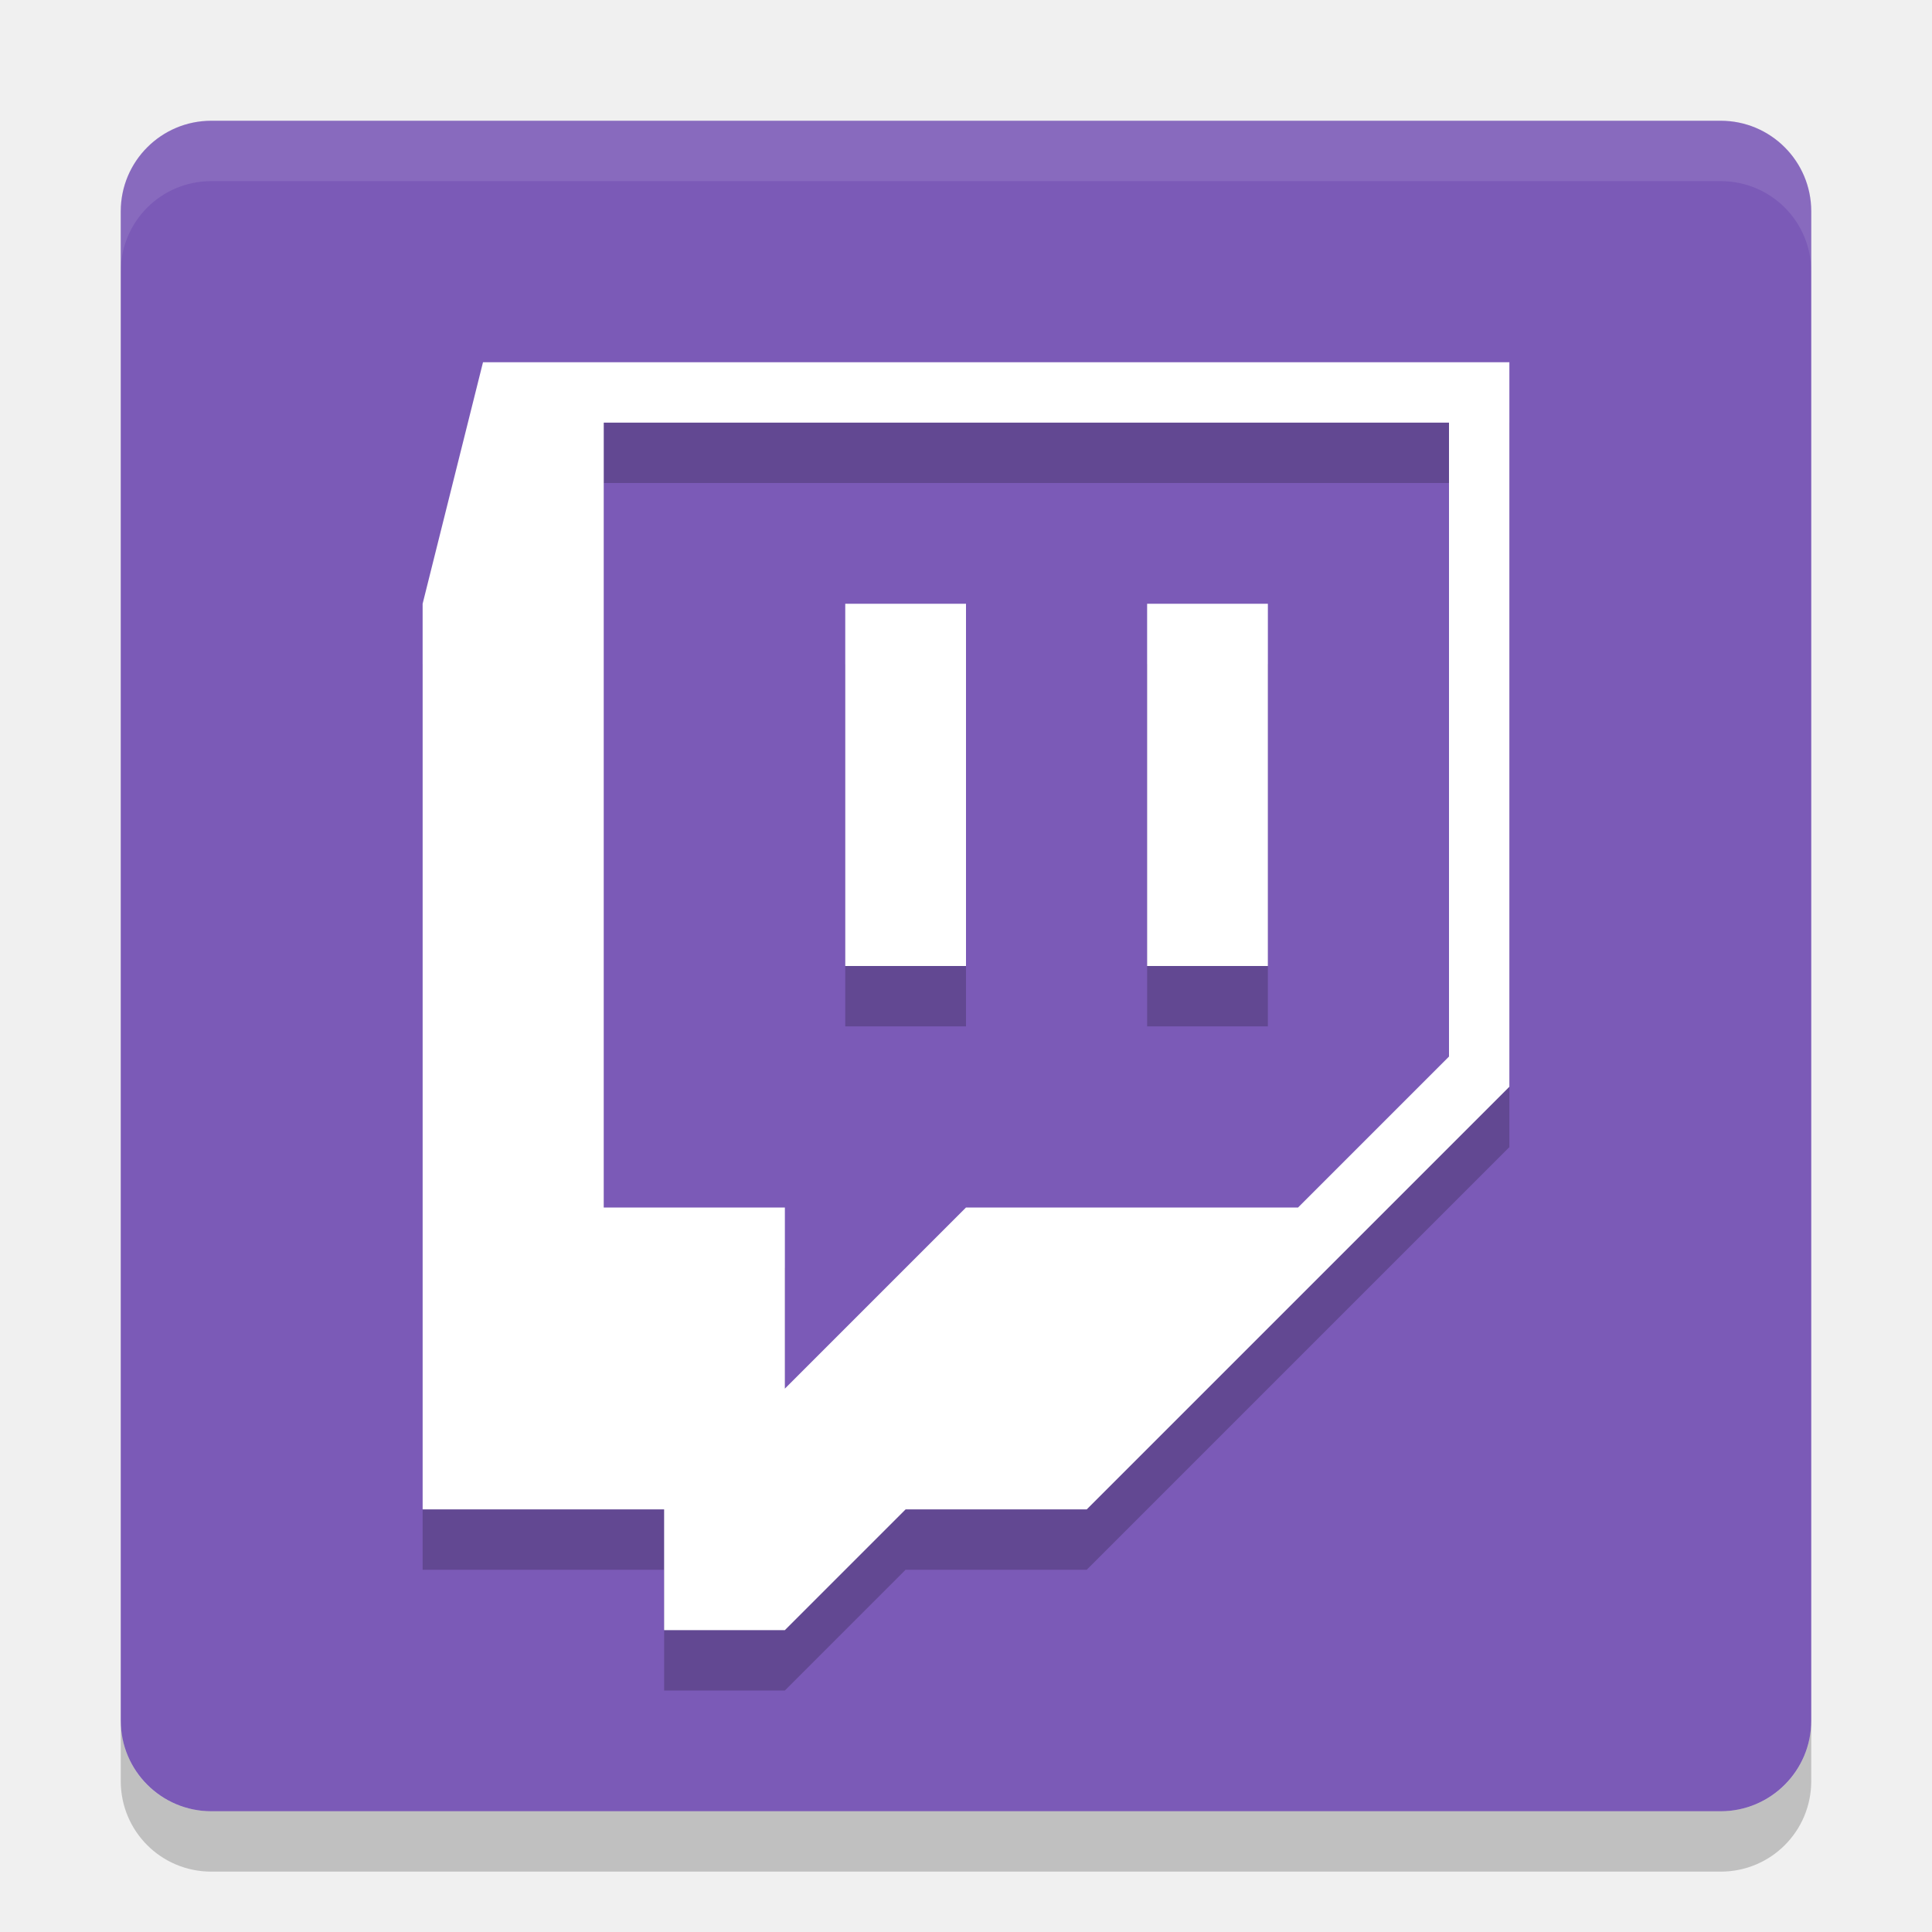
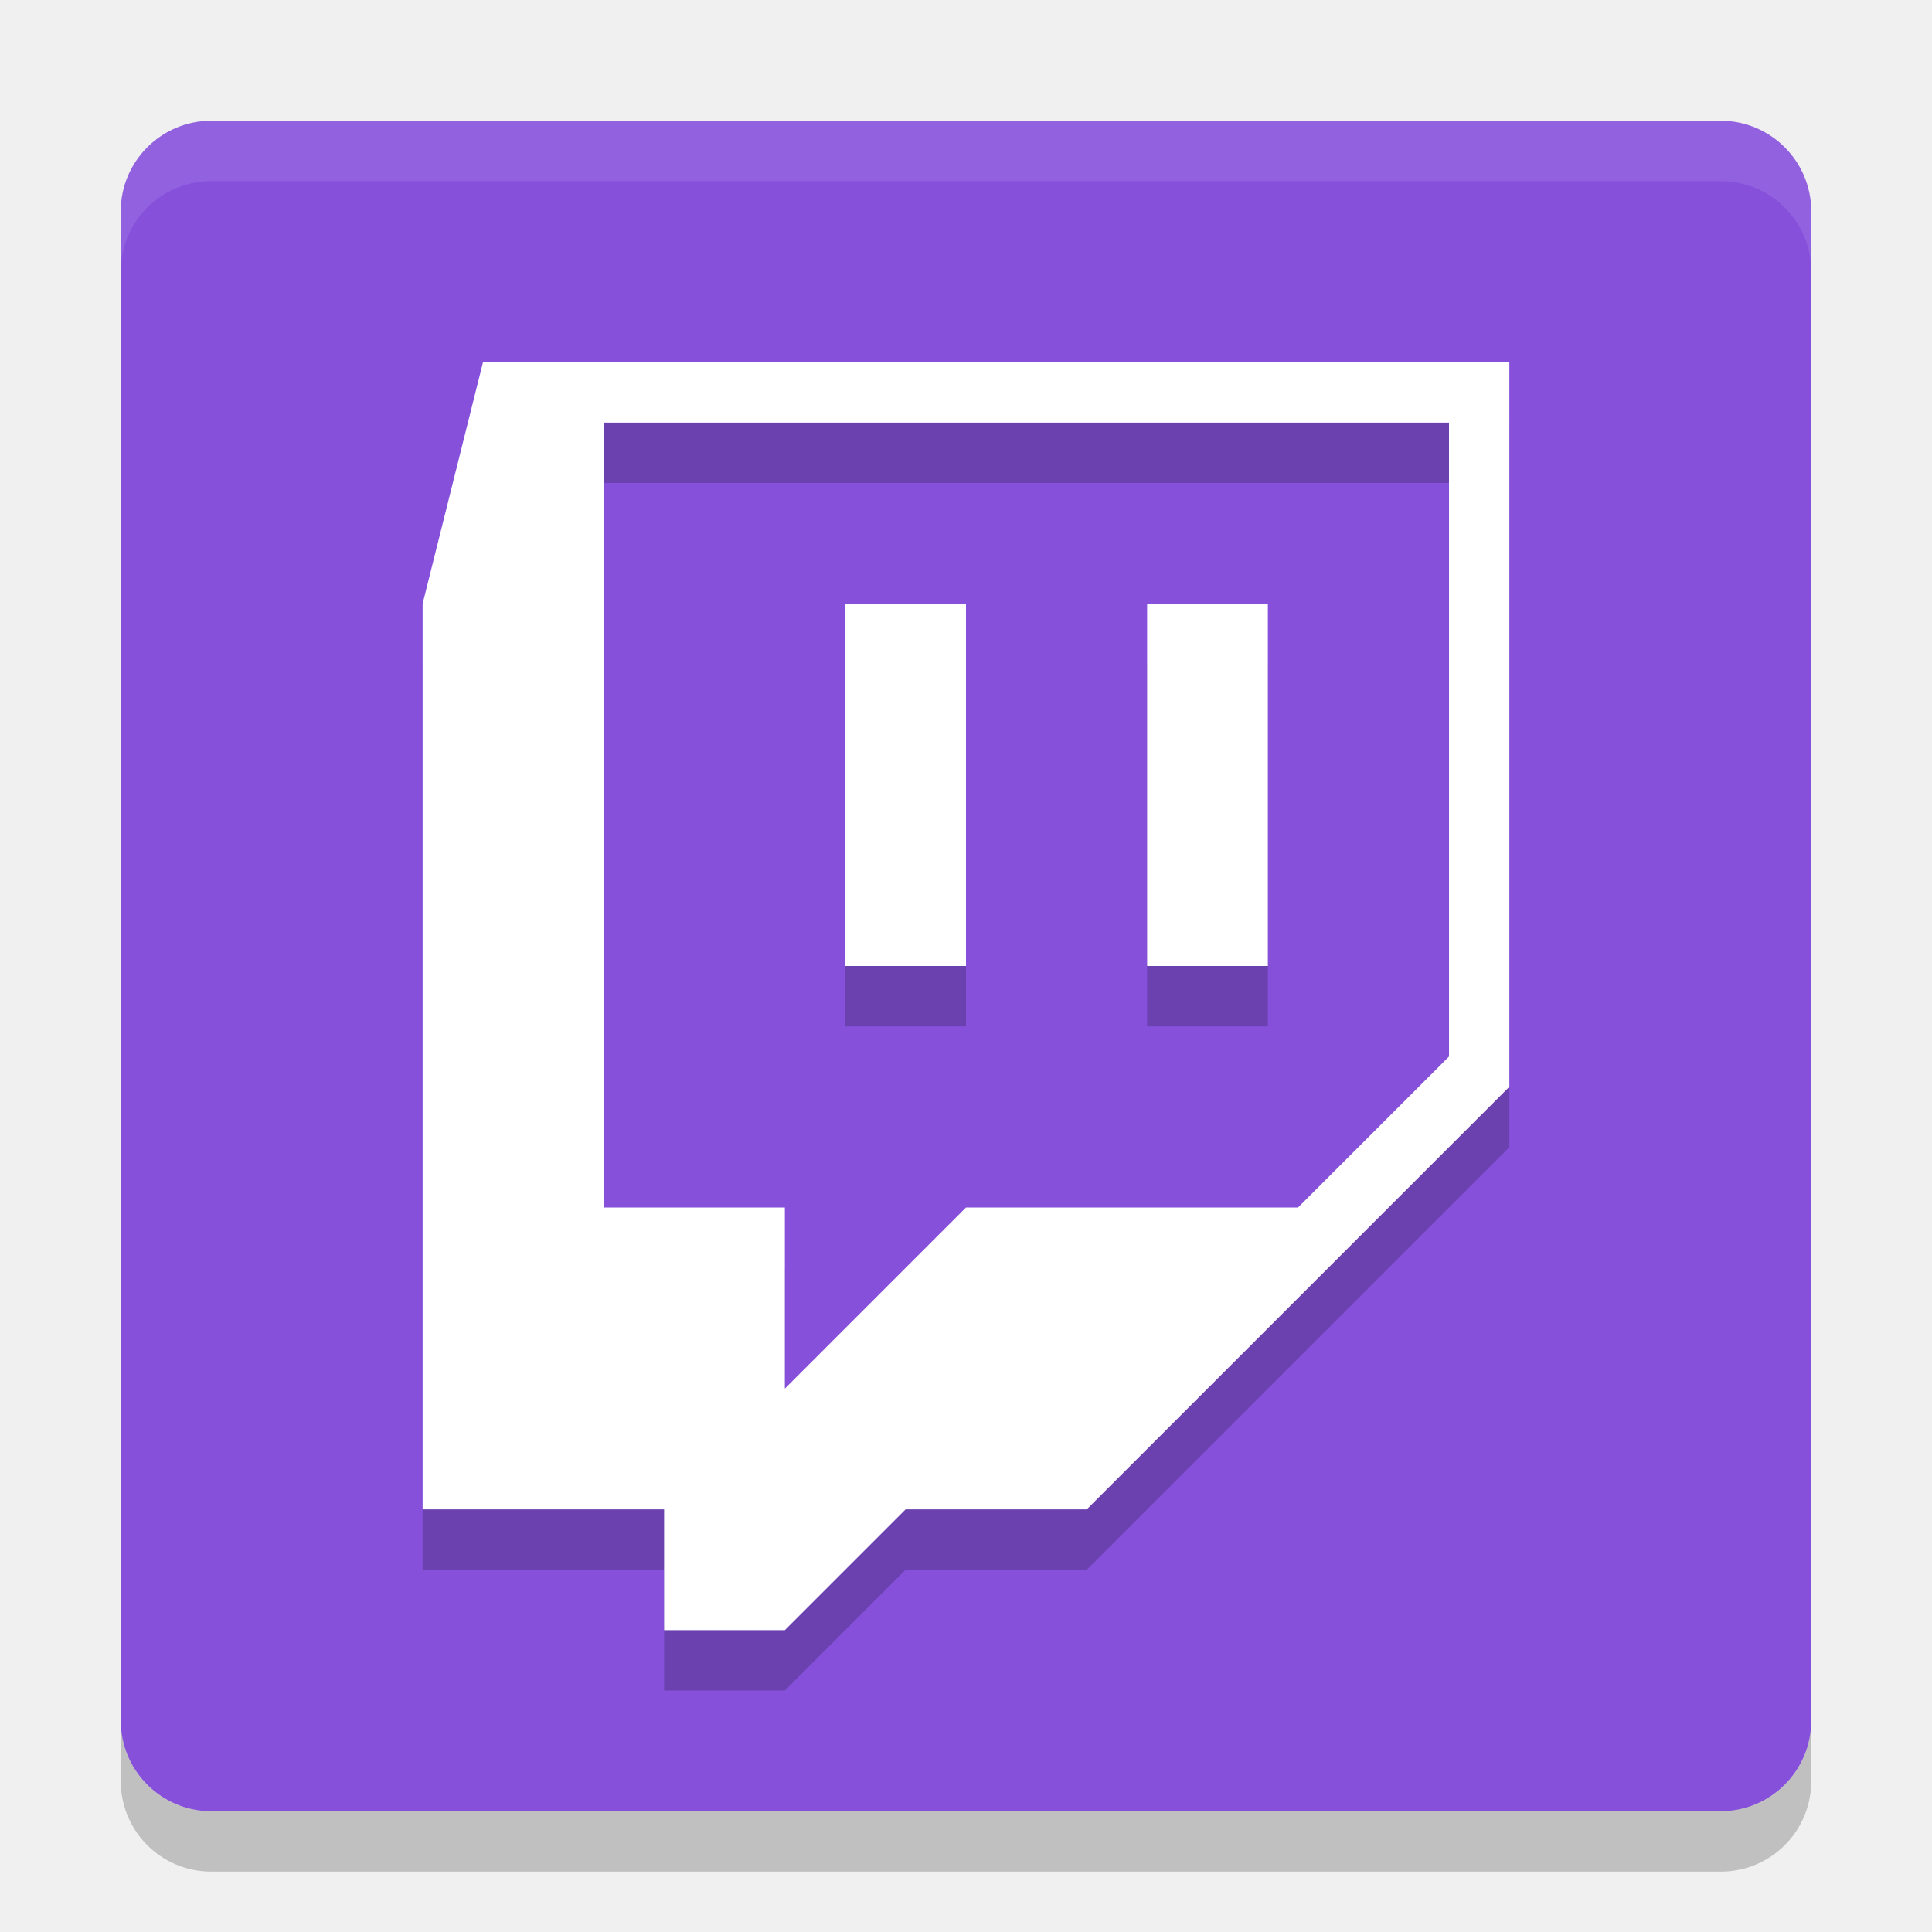
<svg xmlns="http://www.w3.org/2000/svg" width="32" height="32" version="1">
-   <rect fill="#7b5ab7" width="28" height="28" x="2" y="2" rx="1.5" ry="1.5" />
+   <rect fill="#8650db" width="28" height="28" x="2" y="2" rx="1.5" ry="1.5" />
  <path fill="#fff" opacity=".1" d="m3.5 2c-0.831 0-1.5 0.669-1.5 1.5v1c0-0.831 0.669-1.5 1.5-1.5h25c0.831 0 1.5 0.669 1.5 1.5v-1c0-0.831-0.669-1.5-1.5-1.5h-25z" />
  <path opacity=".2" d="m2 28.5v1c0 0.831 0.669 1.5 1.5 1.5h25c0.831 0 1.5-0.669 1.5-1.5v-1c0 0.831-0.669 1.5-1.5 1.5h-25c-0.831 0-1.5-0.669-1.5-1.5z" />
  <path fill-rule="evenodd" opacity=".2" d="m8 7-1 4v15h4v2h2l2-2h3l7-7v-12h-17zm2 1h14v10.5l-2.5 2.5h-5.5l-3 3v-3h-3v-13zm4 3v6h2v-6h-2zm5 0v6h2v-6h-2z" />
  <path fill="#fff" fill-rule="evenodd" d="m8 6-1 4v15h4v2h2l2-2h3l7-7v-12h-17zm2 1h14v10.5l-2.5 2.5h-5.5l-3 3v-3h-3v-13zm4 3v6h2v-6h-2zm5 0v6h2v-6h-2z" />
</svg>
